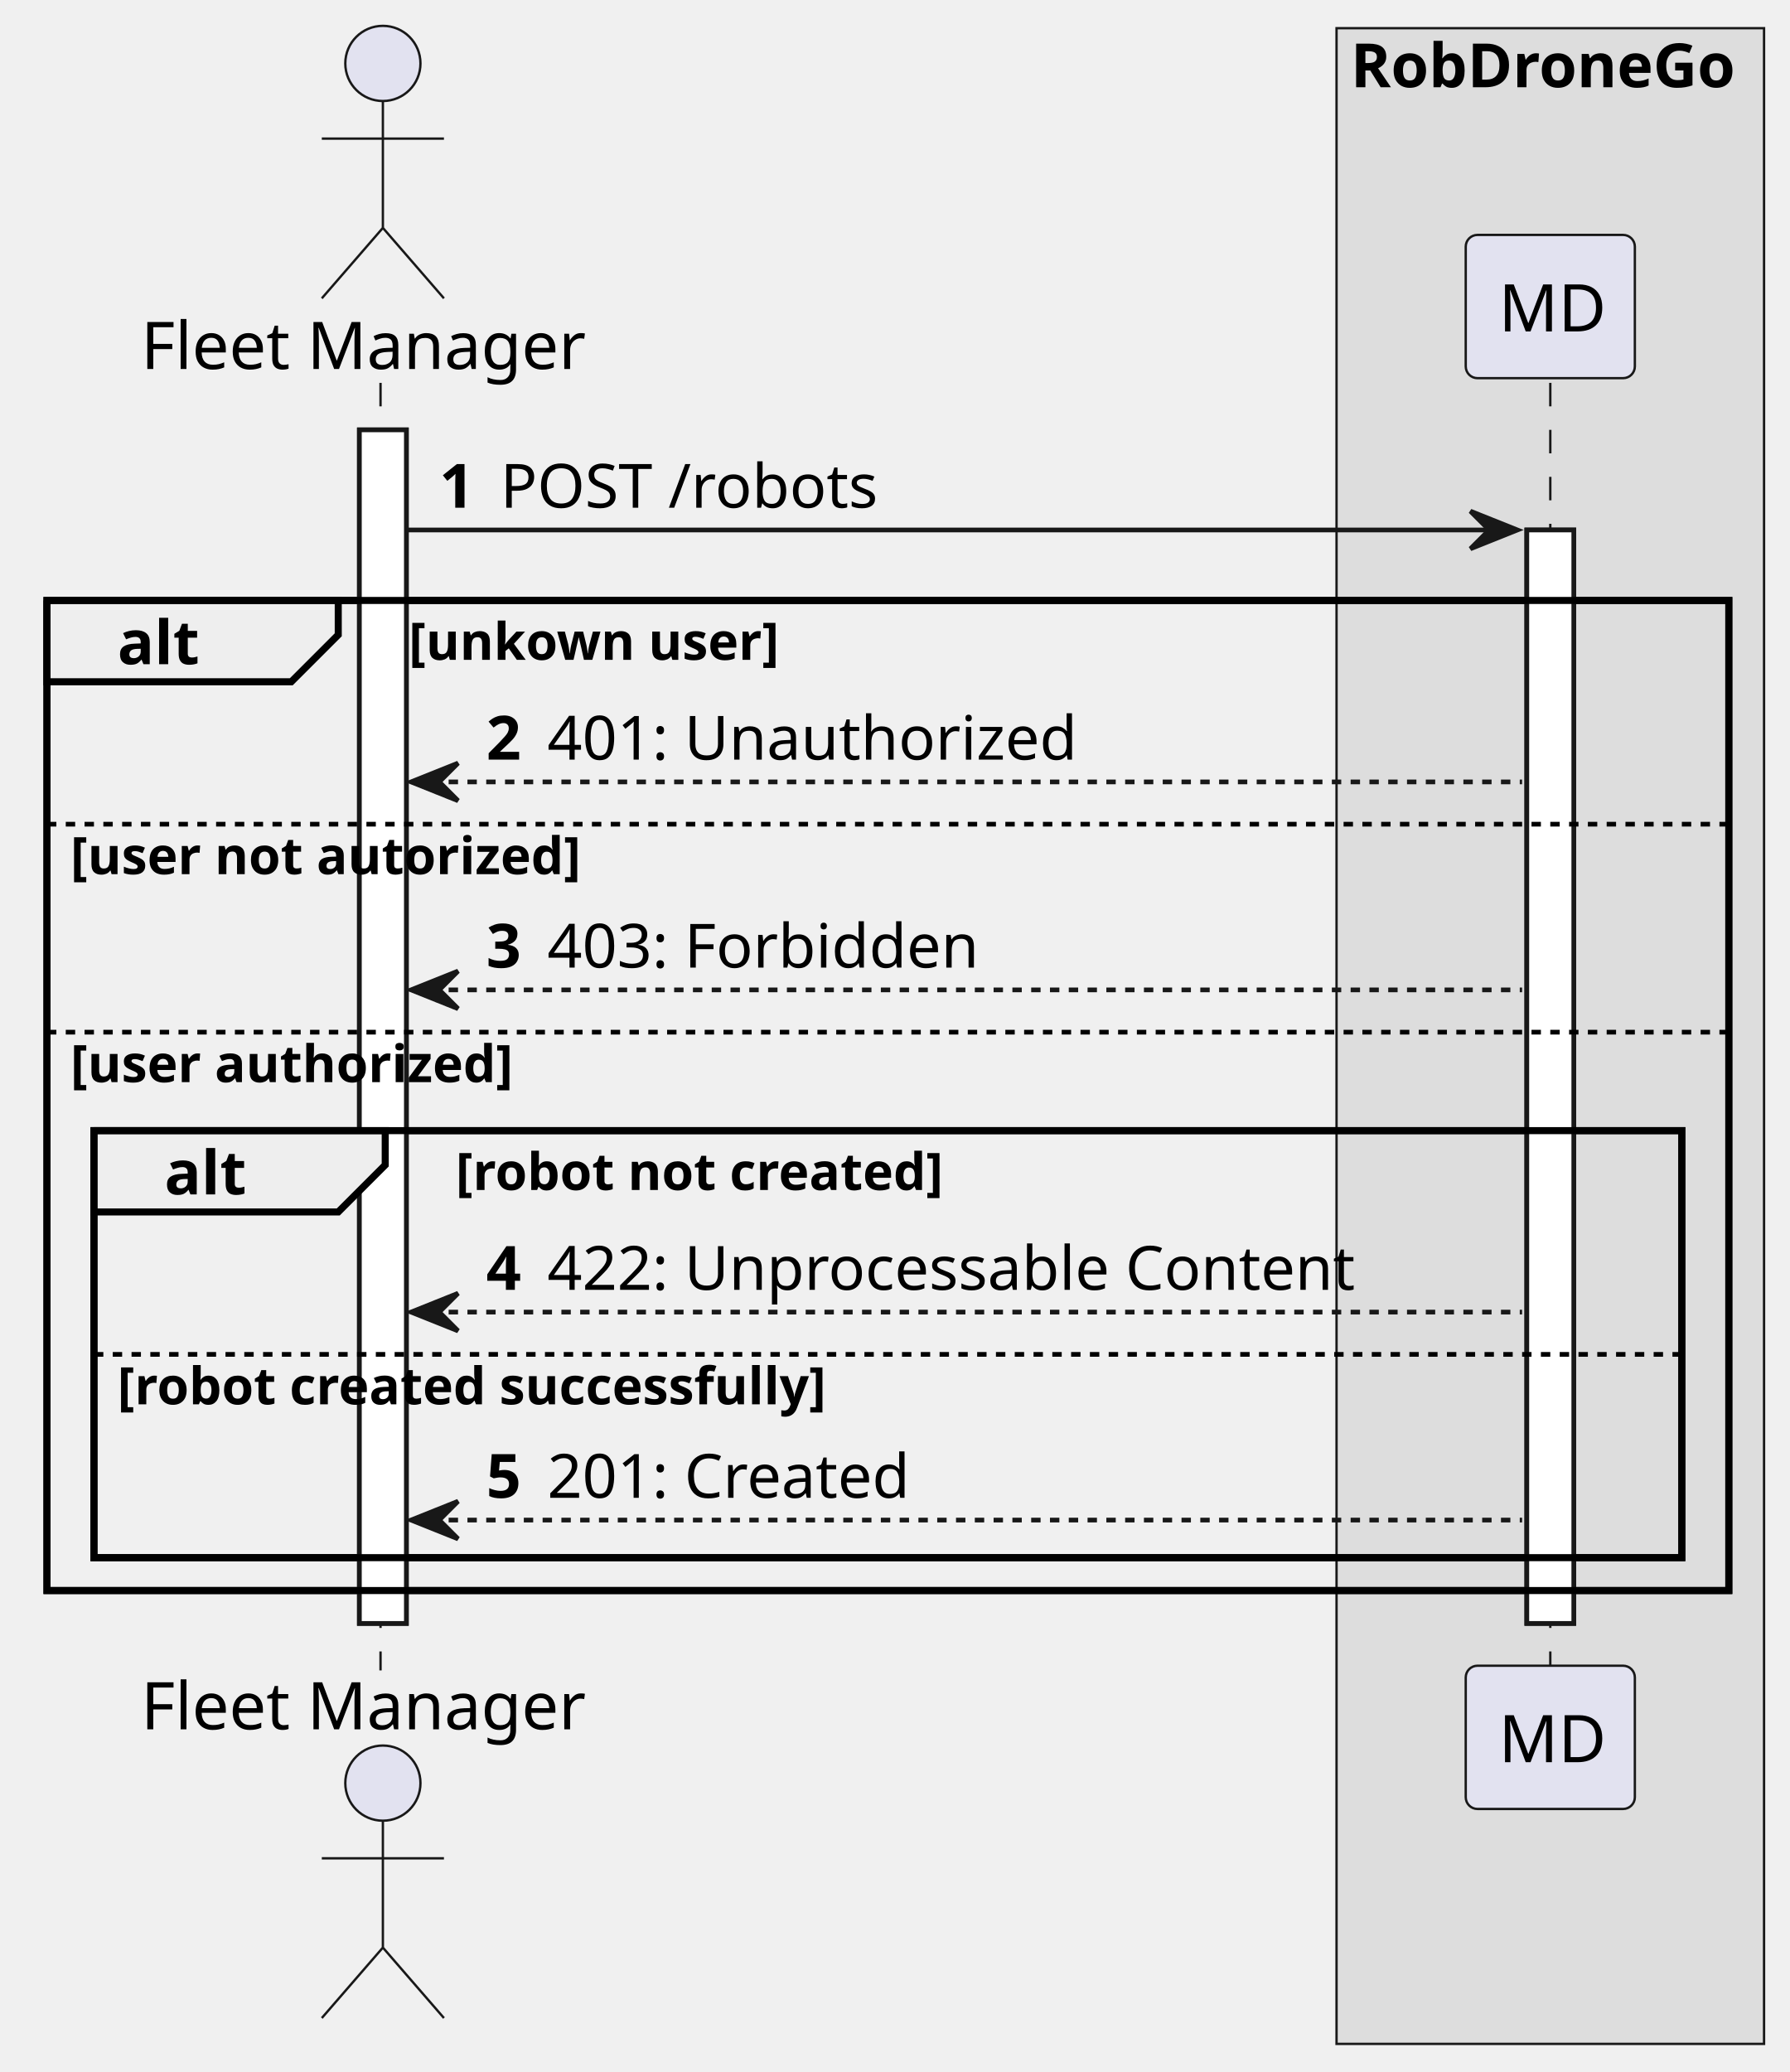
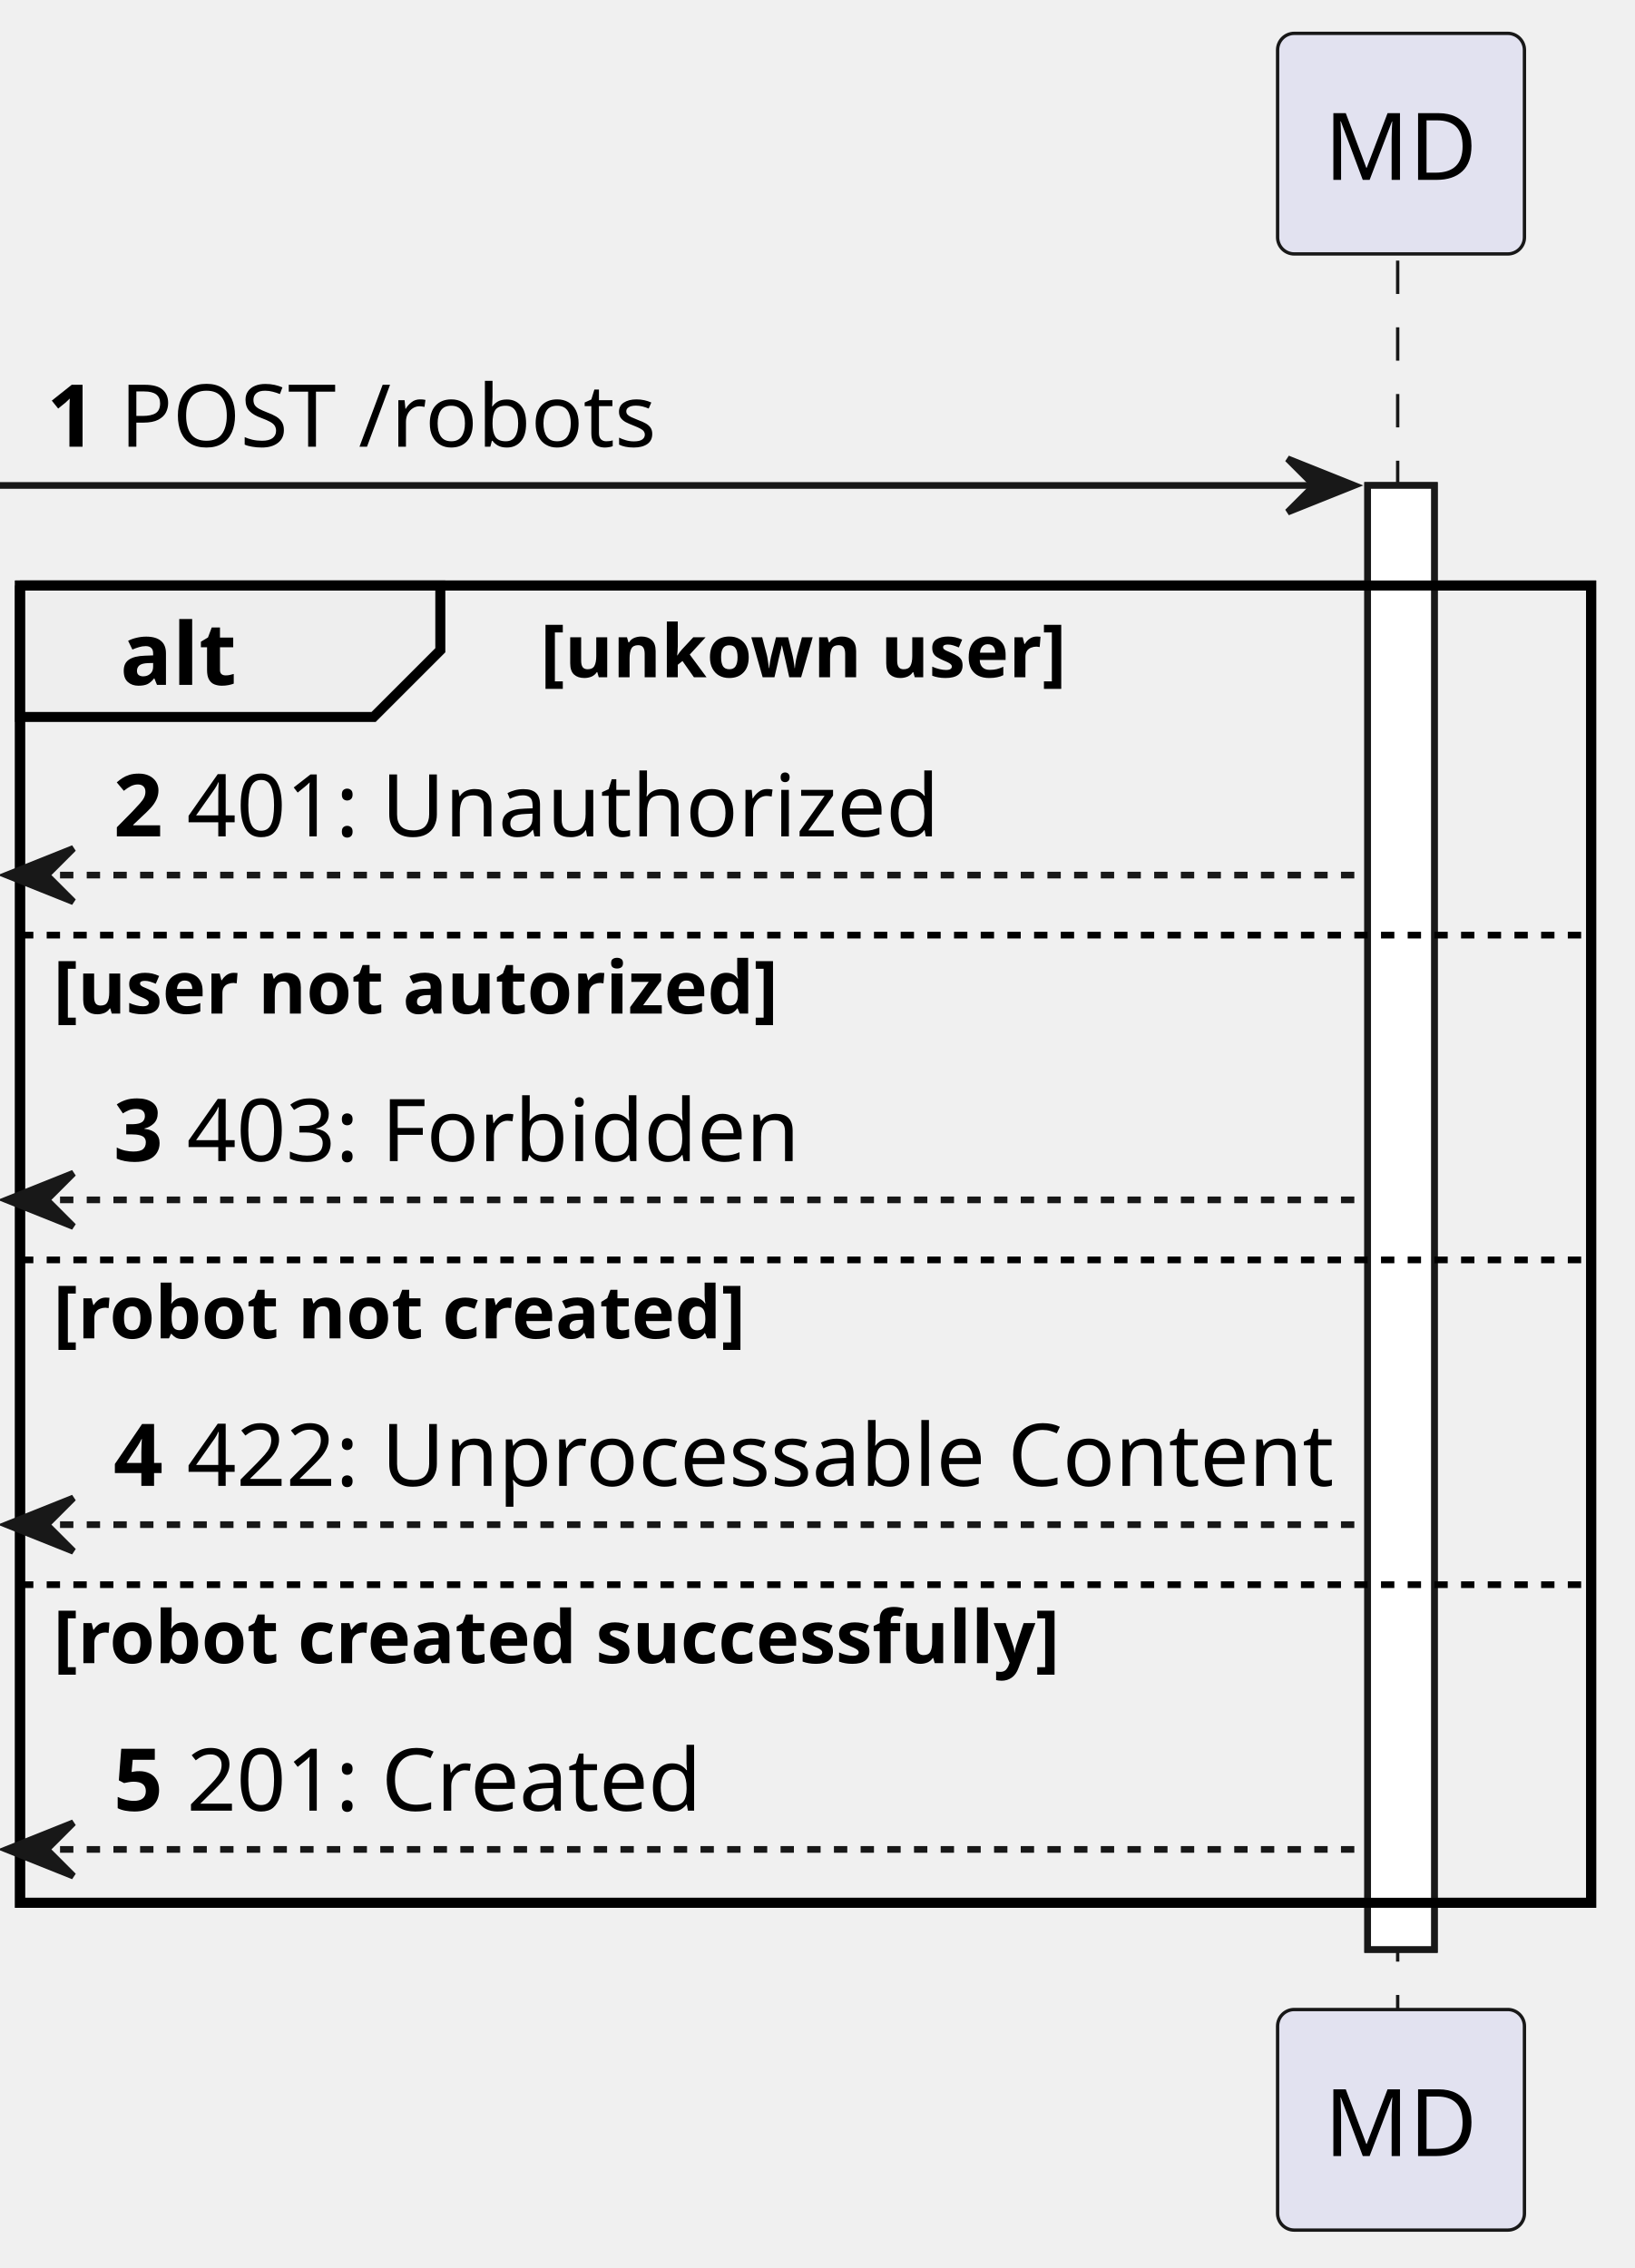
- <svg xmlns="http://www.w3.org/2000/svg" contentStyleType="text/css" height="441px" preserveAspectRatio="none" style="width:381px;height:441px;background:#FFFFFF;" version="1.1" viewBox="0 0 381 441" width="381px" zoomAndPan="magnify">
+ <svg xmlns="http://www.w3.org/2000/svg" contentStyleType="text/css" height="340px" preserveAspectRatio="none" style="width:245px;height:340px;background:#FFFFFF;" version="1.1" viewBox="0 0 245 340" width="245px" zoomAndPan="magnify">
  <defs />
  <g>
-     <rect fill="#DDDDDD" height="429.016" style="stroke:#181818;stroke-width:0.5;" width="91" x="284.5" y="6" />
-     <text fill="#000000" font-family="sans-serif" font-size="13" font-weight="bold" lengthAdjust="spacing" textLength="85" x="287.5" y="18.568">RobDroneGo</text>
-     <rect fill="#FFFFFF" height="254.039" style="stroke:#181818;stroke-width:1.0;" width="10" x="76.5" y="91.488" />
-     <rect fill="#FFFFFF" height="232.728" style="stroke:#181818;stroke-width:1.0;" width="10" x="325" y="112.799" />
-     <rect fill="none" height="210.728" style="stroke:#000000;stroke-width:1.5;" width="358" x="10" y="127.799" />
-     <rect fill="none" height="90.887" style="stroke:#000000;stroke-width:1.5;" width="338" x="20" y="240.641" />
-     <line style="stroke:#181818;stroke-width:0.5;stroke-dasharray:5.0,5.0;" x1="81" x2="81" y1="81.488" y2="355.527" />
-     <line style="stroke:#181818;stroke-width:0.5;stroke-dasharray:5.0,5.0;" x1="330" x2="330" y1="81.488" y2="355.527" />
-     <text fill="#000000" font-family="sans-serif" font-size="14" lengthAdjust="spacing" textLength="97" x="30" y="78.535">Fleet Manager</text>
-     <ellipse cx="81.5" cy="13.5" fill="#E2E2F0" rx="8" ry="8" style="stroke:#181818;stroke-width:0.5;" />
-     <path d="M81.5,21.5 L81.5,48.5 M68.5,29.5 L94.5,29.5 M81.5,48.5 L68.5,63.5 M81.5,48.5 L94.5,63.5 " fill="none" style="stroke:#181818;stroke-width:0.5;" />
-     <text fill="#000000" font-family="sans-serif" font-size="14" lengthAdjust="spacing" textLength="97" x="30" y="368.062">Fleet Manager</text>
-     <ellipse cx="81.5" cy="379.516" fill="#E2E2F0" rx="8" ry="8" style="stroke:#181818;stroke-width:0.5;" />
-     <path d="M81.5,387.516 L81.5,414.516 M68.5,395.516 L94.5,395.516 M81.5,414.516 L68.5,429.516 M81.5,414.516 L94.5,429.516 " fill="none" style="stroke:#181818;stroke-width:0.5;" />
-     <rect fill="#E2E2F0" height="30.488" rx="2.5" ry="2.5" style="stroke:#181818;stroke-width:0.5;" width="36" x="312" y="50" />
-     <text fill="#000000" font-family="sans-serif" font-size="14" lengthAdjust="spacing" textLength="22" x="319" y="70.535">MD</text>
-     <rect fill="#E2E2F0" height="30.488" rx="2.5" ry="2.5" style="stroke:#181818;stroke-width:0.5;" width="36" x="312" y="354.527" />
-     <text fill="#000000" font-family="sans-serif" font-size="14" lengthAdjust="spacing" textLength="22" x="319" y="375.062">MD</text>
-     <rect fill="#FFFFFF" height="254.039" style="stroke:#181818;stroke-width:1.0;" width="10" x="76.5" y="91.488" />
-     <rect fill="#FFFFFF" height="232.728" style="stroke:#181818;stroke-width:1.0;" width="10" x="325" y="112.799" />
-     <polygon fill="#181818" points="313,108.799,323,112.799,313,116.799,317,112.799" style="stroke:#181818;stroke-width:1.0;" />
-     <line style="stroke:#181818;stroke-width:1.0;" x1="86.5" x2="319" y1="112.799" y2="112.799" />
-     <text fill="#000000" font-family="sans-serif" font-size="13" font-weight="bold" lengthAdjust="spacing" textLength="9" x="93.5" y="108.057">1</text>
-     <text fill="#000000" font-family="sans-serif" font-size="13" lengthAdjust="spacing" textLength="84" x="106.5" y="108.057">POST /robots</text>
-     <path d="M10,127.799 L72,127.799 L72,135.109 L62,145.109 L10,145.109 L10,127.799 " fill="#EEEEEE" style="stroke:#000000;stroke-width:1.5;" />
-     <rect fill="none" height="210.728" style="stroke:#000000;stroke-width:1.5;" width="358" x="10" y="127.799" />
-     <text fill="#000000" font-family="sans-serif" font-size="13" font-weight="bold" lengthAdjust="spacing" textLength="17" x="25" y="141.367">alt</text>
-     <text fill="#000000" font-family="sans-serif" font-size="11" font-weight="bold" lengthAdjust="spacing" textLength="80" x="87" y="140.434">[unkown user]</text>
-     <polygon fill="#181818" points="97.5,162.42,87.5,166.42,97.5,170.42,93.5,166.42" style="stroke:#181818;stroke-width:1.0;" />
-     <line style="stroke:#181818;stroke-width:1.0;stroke-dasharray:2.0,2.0;" x1="91.5" x2="324" y1="166.42" y2="166.42" />
-     <text fill="#000000" font-family="sans-serif" font-size="13" font-weight="bold" lengthAdjust="spacing" textLength="9" x="103.5" y="161.678">2</text>
-     <text fill="#000000" font-family="sans-serif" font-size="13" lengthAdjust="spacing" textLength="116" x="116.5" y="161.678">401: Unauthorized</text>
-     <line style="stroke:#000000;stroke-width:1.0;stroke-dasharray:2.0,2.0;" x1="10" x2="368" y1="175.42" y2="175.42" />
-     <text fill="#000000" font-family="sans-serif" font-size="11" font-weight="bold" lengthAdjust="spacing" textLength="110" x="15" y="186.055">[user not autorized]</text>
-     <polygon fill="#181818" points="97.5,206.685,87.5,210.685,97.5,214.685,93.5,210.685" style="stroke:#181818;stroke-width:1.0;" />
-     <line style="stroke:#181818;stroke-width:1.0;stroke-dasharray:2.0,2.0;" x1="91.5" x2="324" y1="210.685" y2="210.685" />
-     <text fill="#000000" font-family="sans-serif" font-size="13" font-weight="bold" lengthAdjust="spacing" textLength="9" x="103.5" y="205.943">3</text>
-     <text fill="#000000" font-family="sans-serif" font-size="13" lengthAdjust="spacing" textLength="95" x="116.5" y="205.943">403: Forbidden</text>
-     <line style="stroke:#000000;stroke-width:1.0;stroke-dasharray:2.0,2.0;" x1="10" x2="368" y1="219.685" y2="219.685" />
-     <text fill="#000000" font-family="sans-serif" font-size="11" font-weight="bold" lengthAdjust="spacing" textLength="95" x="15" y="230.32">[user authorized]</text>
-     <path d="M20,240.641 L82,240.641 L82,247.951 L72,257.951 L20,257.951 L20,240.641 " fill="#EEEEEE" style="stroke:#000000;stroke-width:1.5;" />
-     <rect fill="none" height="90.887" style="stroke:#000000;stroke-width:1.5;" width="338" x="20" y="240.641" />
-     <text fill="#000000" font-family="sans-serif" font-size="13" font-weight="bold" lengthAdjust="spacing" textLength="17" x="35" y="254.209">alt</text>
-     <text fill="#000000" font-family="sans-serif" font-size="11" font-weight="bold" lengthAdjust="spacing" textLength="104" x="97" y="253.275">[robot not created]</text>
-     <polygon fill="#181818" points="97.5,275.262,87.5,279.262,97.5,283.262,93.5,279.262" style="stroke:#181818;stroke-width:1.0;" />
-     <line style="stroke:#181818;stroke-width:1.0;stroke-dasharray:2.0,2.0;" x1="91.5" x2="324" y1="279.262" y2="279.262" />
-     <text fill="#000000" font-family="sans-serif" font-size="13" font-weight="bold" lengthAdjust="spacing" textLength="9" x="103.5" y="274.519">4</text>
-     <text fill="#000000" font-family="sans-serif" font-size="13" lengthAdjust="spacing" textLength="178" x="116.5" y="274.519">422: Unprocessable Content</text>
-     <line style="stroke:#000000;stroke-width:1.0;stroke-dasharray:2.0,2.0;" x1="20" x2="358" y1="288.262" y2="288.262" />
-     <text fill="#000000" font-family="sans-serif" font-size="11" font-weight="bold" lengthAdjust="spacing" textLength="155" x="25" y="298.897">[robot created successfully]</text>
-     <polygon fill="#181818" points="97.5,319.527,87.5,323.527,97.5,327.527,93.5,323.527" style="stroke:#181818;stroke-width:1.0;" />
-     <line style="stroke:#181818;stroke-width:1.0;stroke-dasharray:2.0,2.0;" x1="91.5" x2="324" y1="323.527" y2="323.527" />
-     <text fill="#000000" font-family="sans-serif" font-size="13" font-weight="bold" lengthAdjust="spacing" textLength="9" x="103.5" y="318.785">5</text>
-     <text fill="#000000" font-family="sans-serif" font-size="13" lengthAdjust="spacing" textLength="80" x="116.5" y="318.785">201: Created</text>
+     <rect fill="#FFFFFF" height="219.476" style="stroke:#181818;stroke-width:1.0;" width="10" x="205" y="72.774" />
+     <rect fill="none" height="197.476" style="stroke:#000000;stroke-width:1.5;" width="235.5" x="3" y="87.774" />
+     <line style="stroke:#181818;stroke-width:0.5;stroke-dasharray:5.0,5.0;" x1="209.5" x2="209.5" y1="39.068" y2="302.25" />
+     <rect fill="#E2E2F0" height="33.068" rx="2.5" ry="2.5" style="stroke:#181818;stroke-width:0.5;" width="37" x="191.5" y="5" />
+     <text fill="#000000" font-family="sans-serif" font-size="14" lengthAdjust="spacing" textLength="23" x="198.5" y="26.966">MD</text>
+     <rect fill="#E2E2F0" height="33.068" rx="2.5" ry="2.5" style="stroke:#181818;stroke-width:0.5;" width="37" x="191.5" y="301.25" />
+     <text fill="#000000" font-family="sans-serif" font-size="14" lengthAdjust="spacing" textLength="23" x="198.5" y="323.216">MD</text>
+     <rect fill="#FFFFFF" height="219.476" style="stroke:#181818;stroke-width:1.0;" width="10" x="205" y="72.774" />
+     <polygon fill="#181818" points="193,68.774,203,72.774,193,76.774,197,72.774" style="stroke:#181818;stroke-width:1.0;" />
+     <line style="stroke:#181818;stroke-width:1.0;" x1="0" x2="199" y1="72.774" y2="72.774" />
+     <text fill="#000000" font-family="sans-serif" font-size="13" font-weight="bold" lengthAdjust="spacing" textLength="7" x="7" y="66.965">1</text>
+     <text fill="#000000" font-family="sans-serif" font-size="13" lengthAdjust="spacing" textLength="80" x="18" y="66.965">POST /robots</text>
+     <path d="M3,87.774 L66,87.774 L66,97.48 L56,107.48 L3,107.48 L3,87.774 " fill="#EEEEEE" style="stroke:#000000;stroke-width:1.5;" />
+     <rect fill="none" height="197.476" style="stroke:#000000;stroke-width:1.5;" width="235.5" x="3" y="87.774" />
+     <text fill="#000000" font-family="sans-serif" font-size="13" font-weight="bold" lengthAdjust="spacing" textLength="18" x="18" y="102.671">alt</text>
+     <text fill="#000000" font-family="sans-serif" font-size="11" font-weight="bold" lengthAdjust="spacing" textLength="79" x="81" y="101.533">[unkown user]</text>
+     <polygon fill="#181818" points="11,127.186,1,131.186,11,135.186,7,131.186" style="stroke:#181818;stroke-width:1.0;" />
+     <line style="stroke:#181818;stroke-width:1.0;stroke-dasharray:2.0,2.0;" x1="5" x2="204" y1="131.186" y2="131.186" />
+     <text fill="#000000" font-family="sans-serif" font-size="13" font-weight="bold" lengthAdjust="spacing" textLength="7" x="17" y="125.377">2</text>
+     <text fill="#000000" font-family="sans-serif" font-size="13" lengthAdjust="spacing" textLength="110" x="28" y="125.377">401: Unauthorized</text>
+     <line style="stroke:#000000;stroke-width:1.0;stroke-dasharray:2.0,2.0;" x1="3" x2="238.5" y1="140.186" y2="140.186" />
+     <text fill="#000000" font-family="sans-serif" font-size="11" font-weight="bold" lengthAdjust="spacing" textLength="110" x="8" y="151.945">[user not autorized]</text>
+     <polygon fill="#181818" points="11,175.874,1,179.874,11,183.874,7,179.874" style="stroke:#181818;stroke-width:1.0;" />
+     <line style="stroke:#181818;stroke-width:1.0;stroke-dasharray:2.0,2.0;" x1="5" x2="204" y1="179.874" y2="179.874" />
+     <text fill="#000000" font-family="sans-serif" font-size="13" font-weight="bold" lengthAdjust="spacing" textLength="7" x="17" y="174.065">3</text>
+     <text fill="#000000" font-family="sans-serif" font-size="13" lengthAdjust="spacing" textLength="89" x="28" y="174.065">403: Forbidden</text>
+     <line style="stroke:#000000;stroke-width:1.0;stroke-dasharray:2.0,2.0;" x1="3" x2="238.5" y1="188.874" y2="188.874" />
+     <text fill="#000000" font-family="sans-serif" font-size="11" font-weight="bold" lengthAdjust="spacing" textLength="108" x="8" y="200.633">[robot not created]</text>
+     <polygon fill="#181818" points="11,224.562,1,228.562,11,232.562,7,228.562" style="stroke:#181818;stroke-width:1.0;" />
+     <line style="stroke:#181818;stroke-width:1.0;stroke-dasharray:2.0,2.0;" x1="5" x2="204" y1="228.562" y2="228.562" />
+     <text fill="#000000" font-family="sans-serif" font-size="13" font-weight="bold" lengthAdjust="spacing" textLength="7" x="17" y="222.753">4</text>
+     <text fill="#000000" font-family="sans-serif" font-size="13" lengthAdjust="spacing" textLength="168" x="28" y="222.753">422: Unprocessable Content</text>
+     <line style="stroke:#000000;stroke-width:1.0;stroke-dasharray:2.0,2.0;" x1="3" x2="238.5" y1="237.562" y2="237.562" />
+     <text fill="#000000" font-family="sans-serif" font-size="11" font-weight="bold" lengthAdjust="spacing" textLength="153" x="8" y="249.321">[robot created successfully]</text>
+     <polygon fill="#181818" points="11,273.25,1,277.25,11,281.25,7,277.25" style="stroke:#181818;stroke-width:1.0;" />
+     <line style="stroke:#181818;stroke-width:1.0;stroke-dasharray:2.0,2.0;" x1="5" x2="204" y1="277.25" y2="277.25" />
+     <text fill="#000000" font-family="sans-serif" font-size="13" font-weight="bold" lengthAdjust="spacing" textLength="7" x="17" y="271.441">5</text>
+     <text fill="#000000" font-family="sans-serif" font-size="13" lengthAdjust="spacing" textLength="74" x="28" y="271.441">201: Created</text>
  </g>
</svg>
